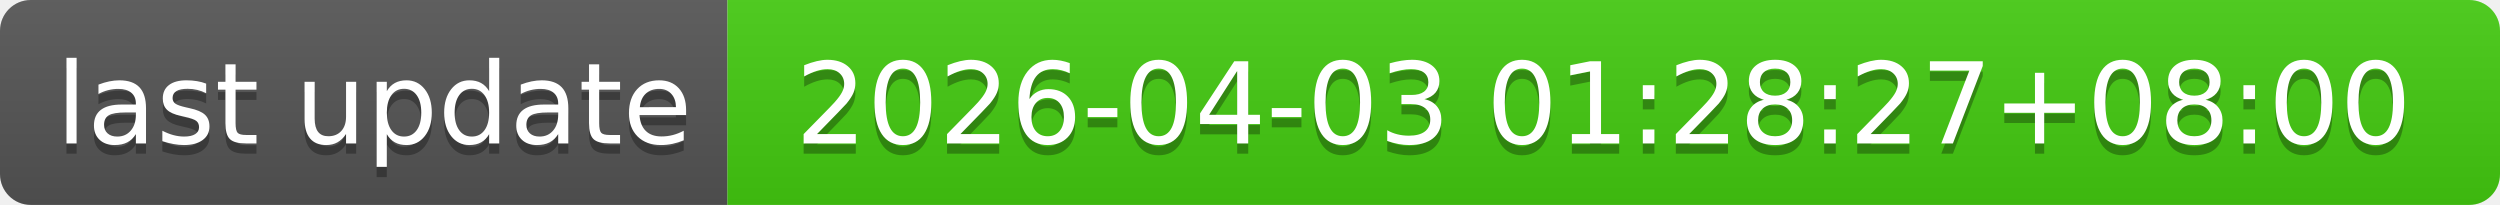
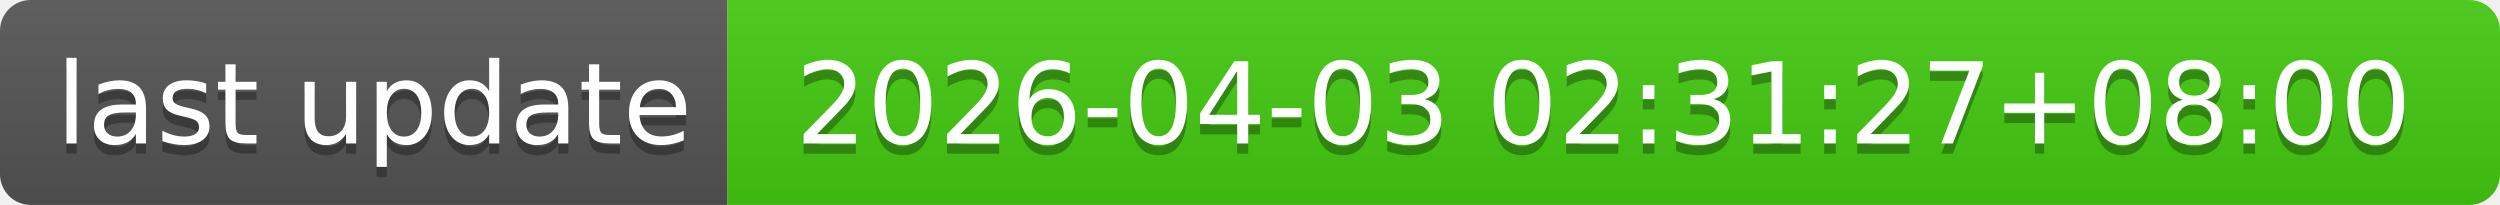
- <svg xmlns="http://www.w3.org/2000/svg" width="244" height="20" role="img" aria-label="last update: 2026-04-03 01:28:27+08:00">
+ <svg xmlns="http://www.w3.org/2000/svg" width="244" height="20" role="img" aria-label="last update: 2026-04-03 02:31:27+08:00">
  <linearGradient id="s" x2="0" y2="100%">
    <stop offset="0" stop-color="#bbb" stop-opacity=".1" />
    <stop offset="1" stop-opacity=".1" />
  </linearGradient>
  <clipPath id="r">
    <rect width="244" height="20" rx="3" fill="#fff" />
  </clipPath>
  <g clip-path="url(#r)">
    <rect width="71" height="20" fill="#555" />
    <rect x="71" width="173" height="20" fill="#4c1" />
    <rect width="244" height="20" fill="url(#s)" />
  </g>
  <g fill="#fff" text-anchor="middle" font-family="Verdana,Geneva,DejaVu Sans,sans-serif" text-rendering="geometricPrecision" font-size="110">
    <text aria-hidden="true" x="365" y="150" fill="#010101" fill-opacity=".3" transform="scale(.1)" textLength="610">last update</text>
    <text x="365" y="140" transform="scale(.1)" fill="#fff" textLength="610">last update</text>
-     <text aria-hidden="true" x="1565" y="150" fill="#010101" fill-opacity=".3" transform="scale(.1)" textLength="1630">2026-04-03 01:28:27+08:00</text>
-     <text x="1565" y="140" transform="scale(.1)" fill="#fff" textLength="1630">2026-04-03 01:28:27+08:00</text>
+     <text aria-hidden="true" x="1565" y="150" fill="#010101" fill-opacity=".3" transform="scale(.1)" textLength="1630">2026-04-03 02:31:27+08:00</text>
+     <text x="1565" y="140" transform="scale(.1)" fill="#fff" textLength="1630">2026-04-03 02:31:27+08:00</text>
  </g>
</svg>
